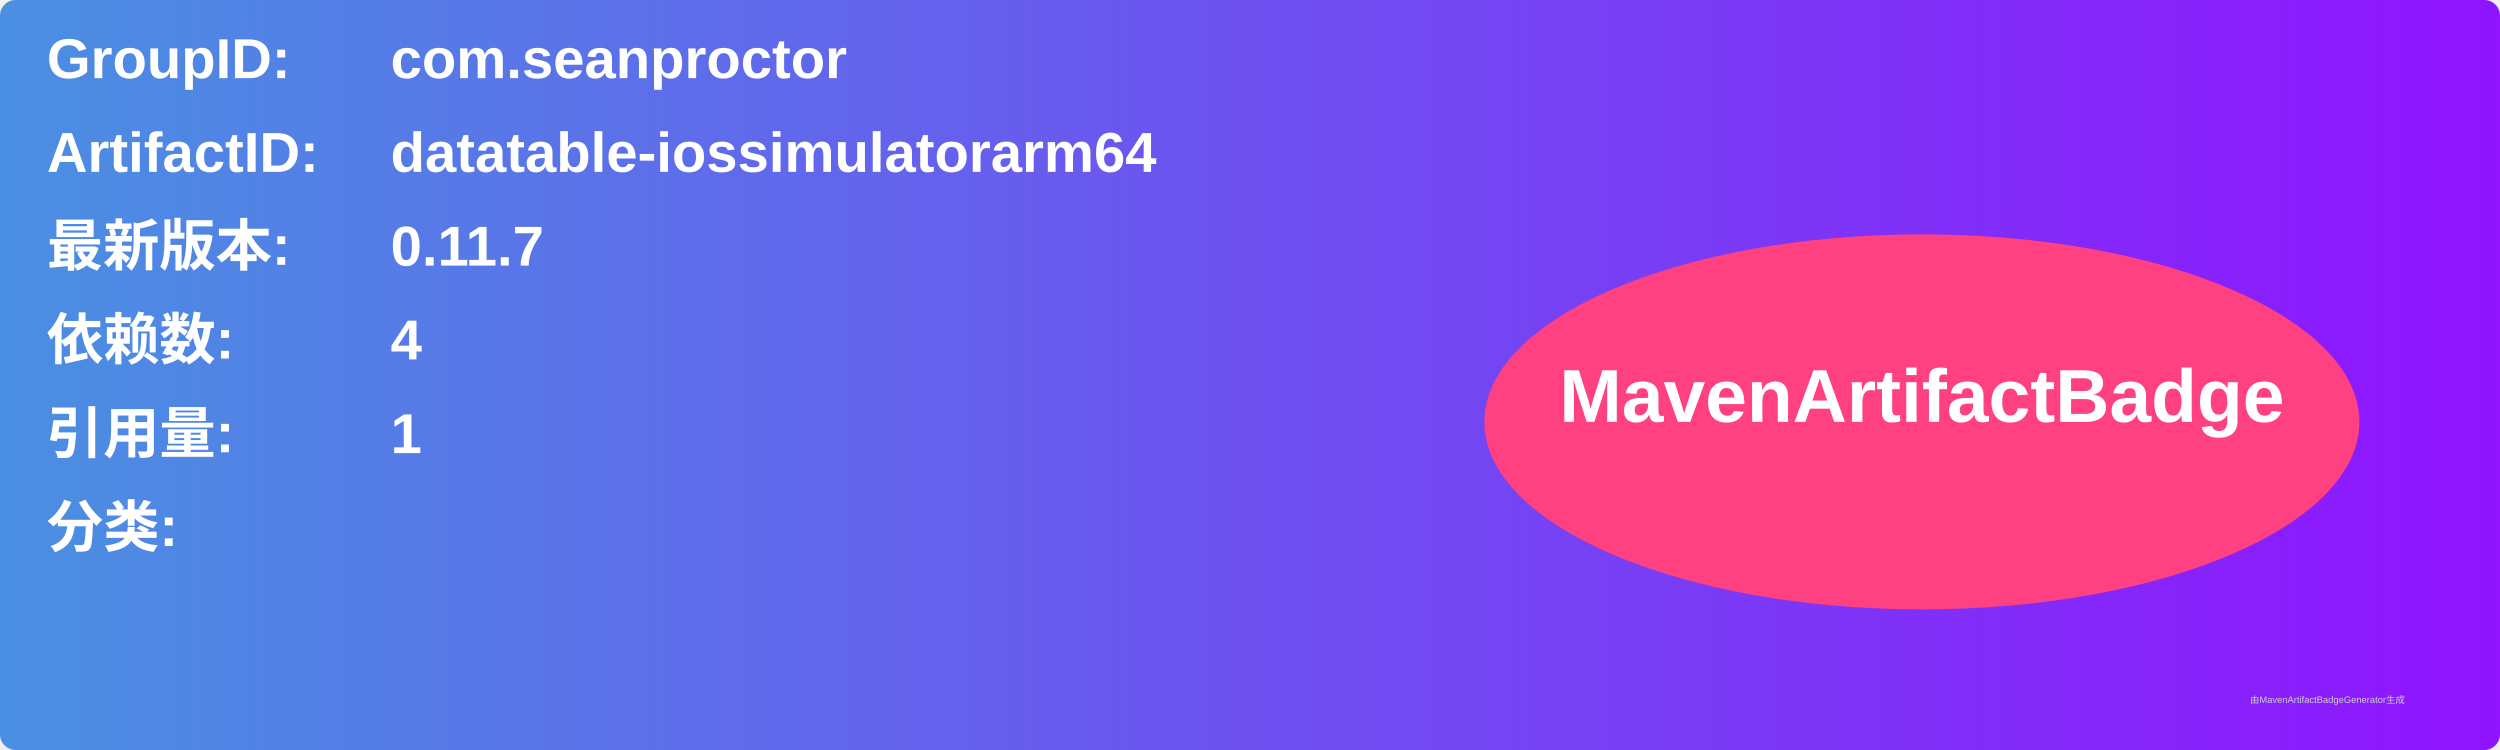
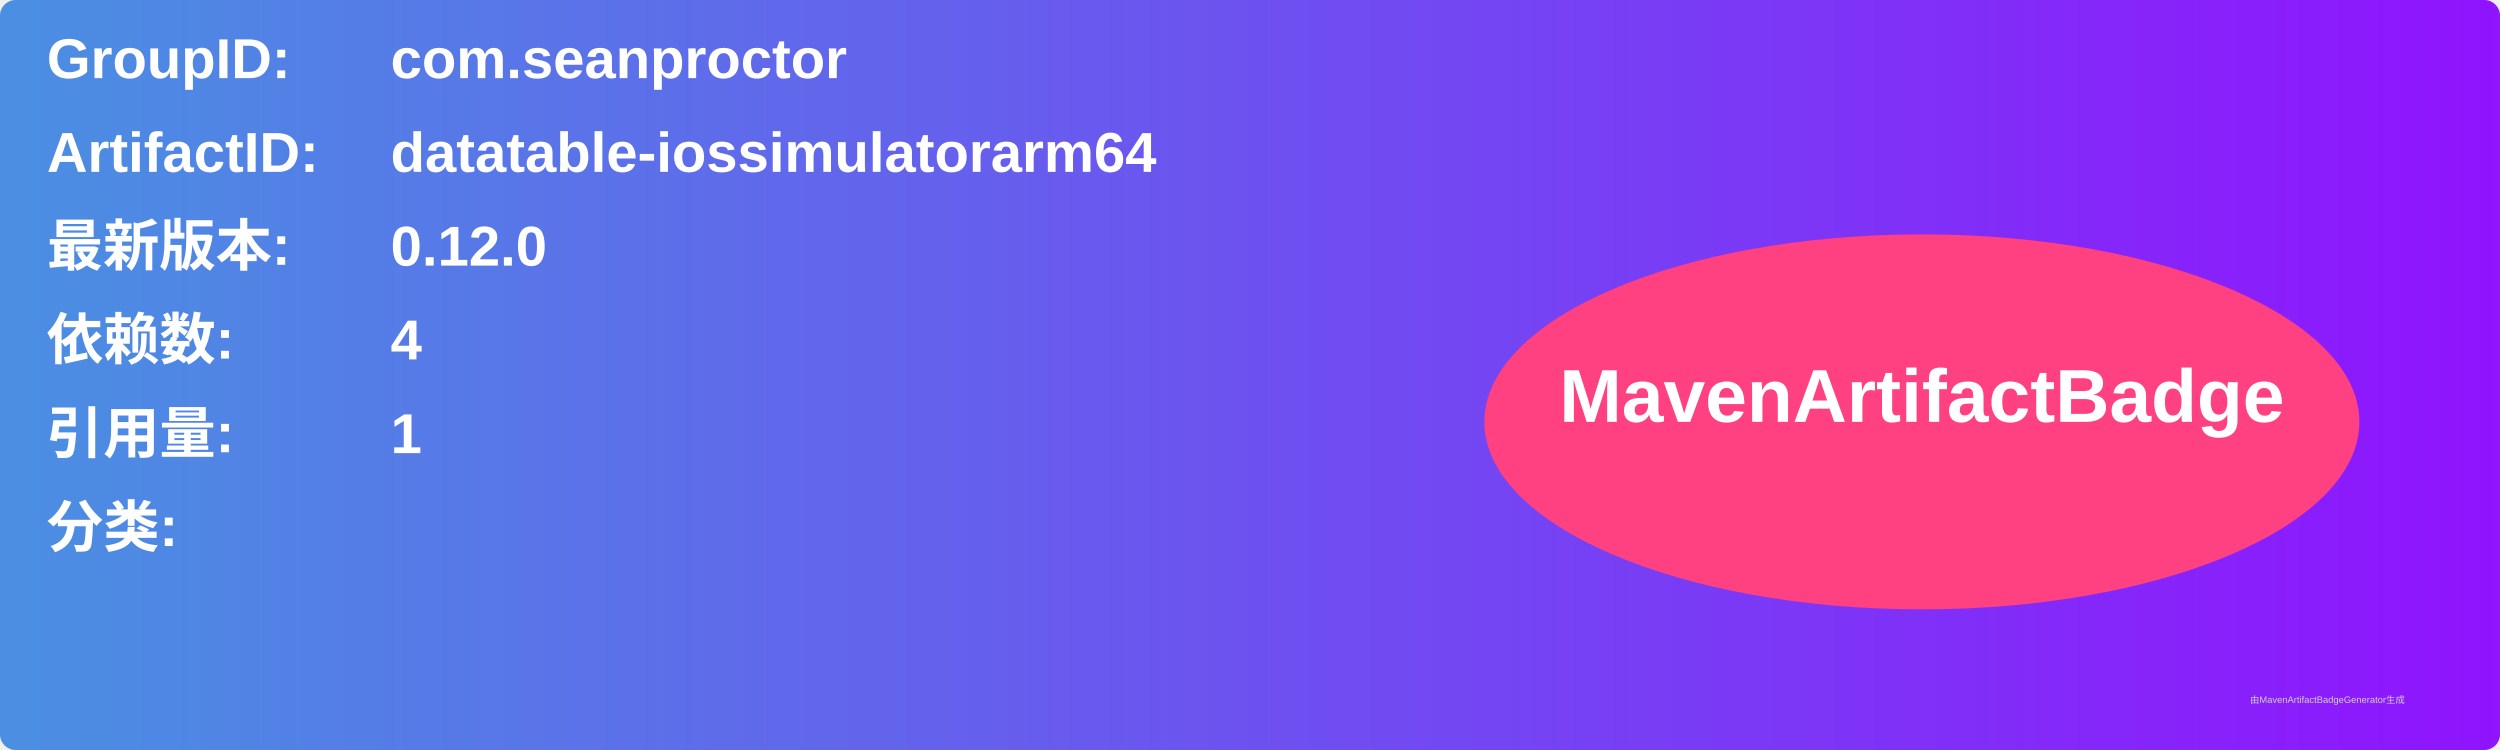
<svg xmlns="http://www.w3.org/2000/svg" width="800" height="240" viewBox="0 0 800 240">
  <linearGradient id="grad" x1="0%" y1="0%" x2="100%" y2="0%">
    <stop offset="0%" stop-color="#4a90e2" />
    <stop offset="100%" stop-color="#9013fe" />
  </linearGradient>
  <rect width="100%" height="100%" rx="5" ry="5" fill="url(#grad)" />
  <g transform="translate(15, 15)">
    <text x="0" y="10" font-family="Arial" font-size="18" fill="white" font-weight="bold" width="260">GroupID:</text>
    <text x="110" y="10" font-family="Arial" font-size="18" fill="white" font-weight="bold" width="460">com.seanproctor</text>
    <text x="0" y="40" font-family="Arial" font-size="18" fill="white" font-weight="bold" width="260">ArtifactID:</text>
    <text x="110" y="40" font-family="Arial" font-size="18" fill="white" font-weight="bold" width="460">datatable-iossimulatorarm64</text>
    <text x="0" y="70" font-family="Arial" font-size="18" fill="white" font-weight="bold">最新版本:</text>
    <text x="110" y="70" font-family="Arial" font-size="18" fill="white" font-weight="bold">
-       <tspan font-weight="bold">0.11.7</tspan>
+       <tspan font-weight="bold">0.12.0</tspan>
    </text>
    <text x="0" y="100" font-family="Arial" font-size="18" fill="white" font-weight="bold">依赖数: </text>
    <text x="110" y="100" font-family="Arial" font-size="18" fill="white">
      <tspan font-weight="bold">4</tspan>
    </text>
    <text x="0" y="130" font-family="Arial" font-size="18" fill="white" font-weight="bold">引用量: </text>
    <text x="110" y="130" font-family="Arial" font-size="18" fill="white">
      <tspan font-weight="bold">1</tspan>
    </text>
    <text x="0" y="160" font-family="Arial" font-size="18" fill="white" font-weight="bold">分类:</text>
    <text x="10" y="190" font-family="Arial" font-size="10" fill="white">
      <tspan font-weight="bold" />
    </text>
    <ellipse cx="600" cy="120" rx="140" ry="60" fill="#ff4081" />
    <text x="600" y="120" text-anchor="middle" font-family="Arial" font-size="24" fill="white" font-weight="bold">MavenArtifactBadge</text>
  </g>
  <text x="720" y="225" font-family="Arial" font-size="3" fill="#d0d0d0">由MavenArtifactBadgeGenerator生成</text>
</svg>
